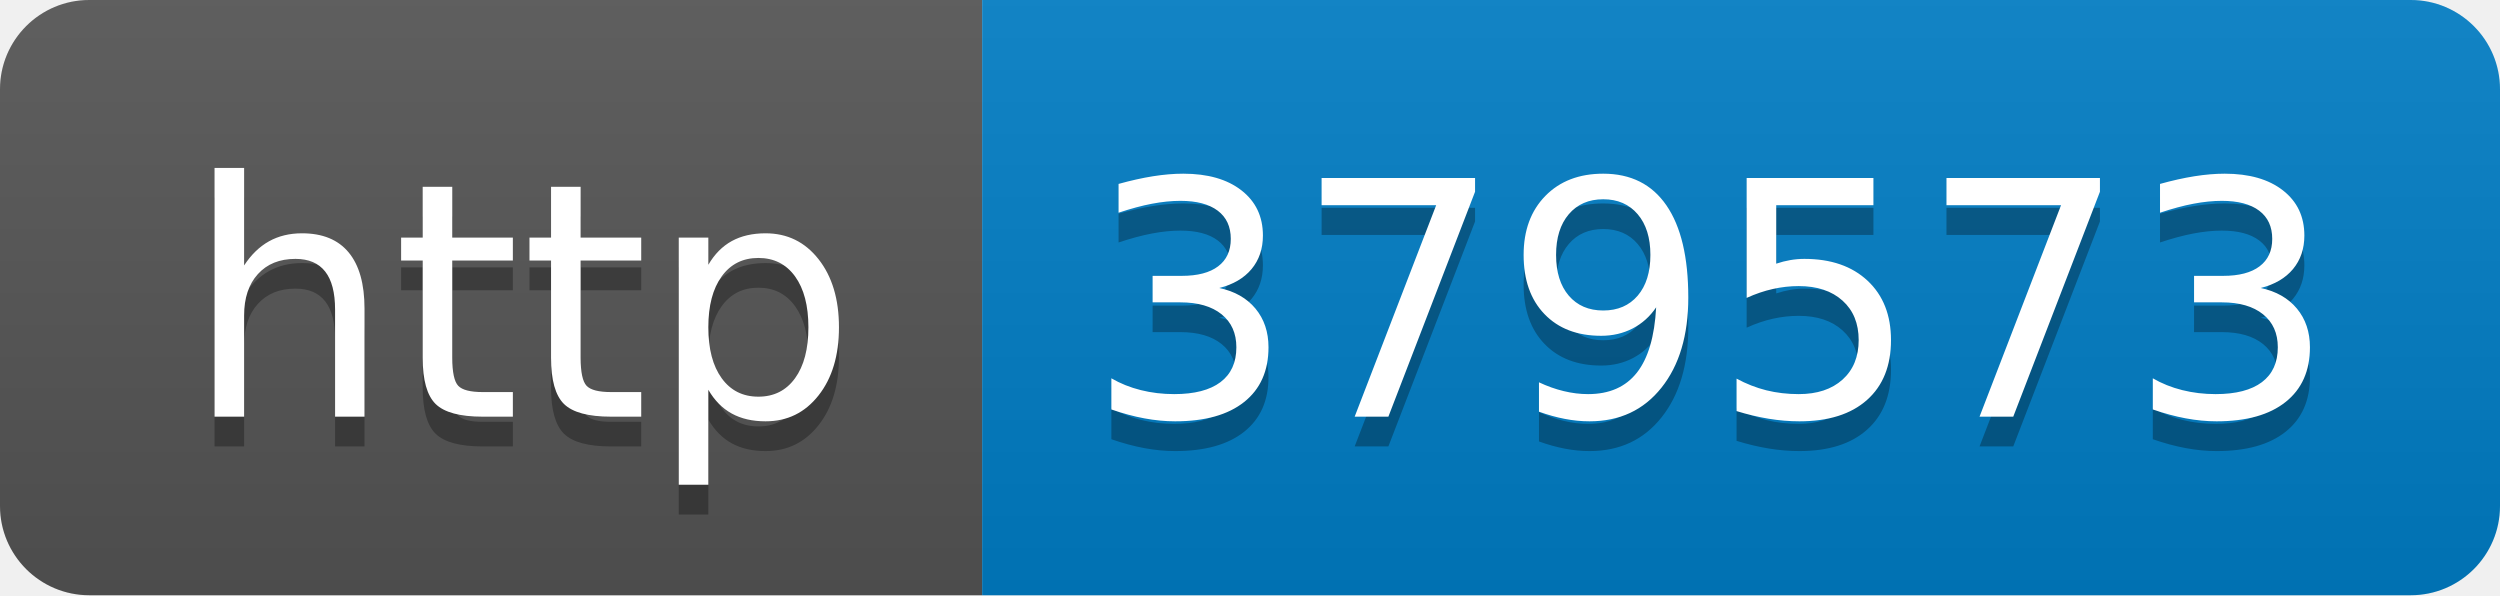
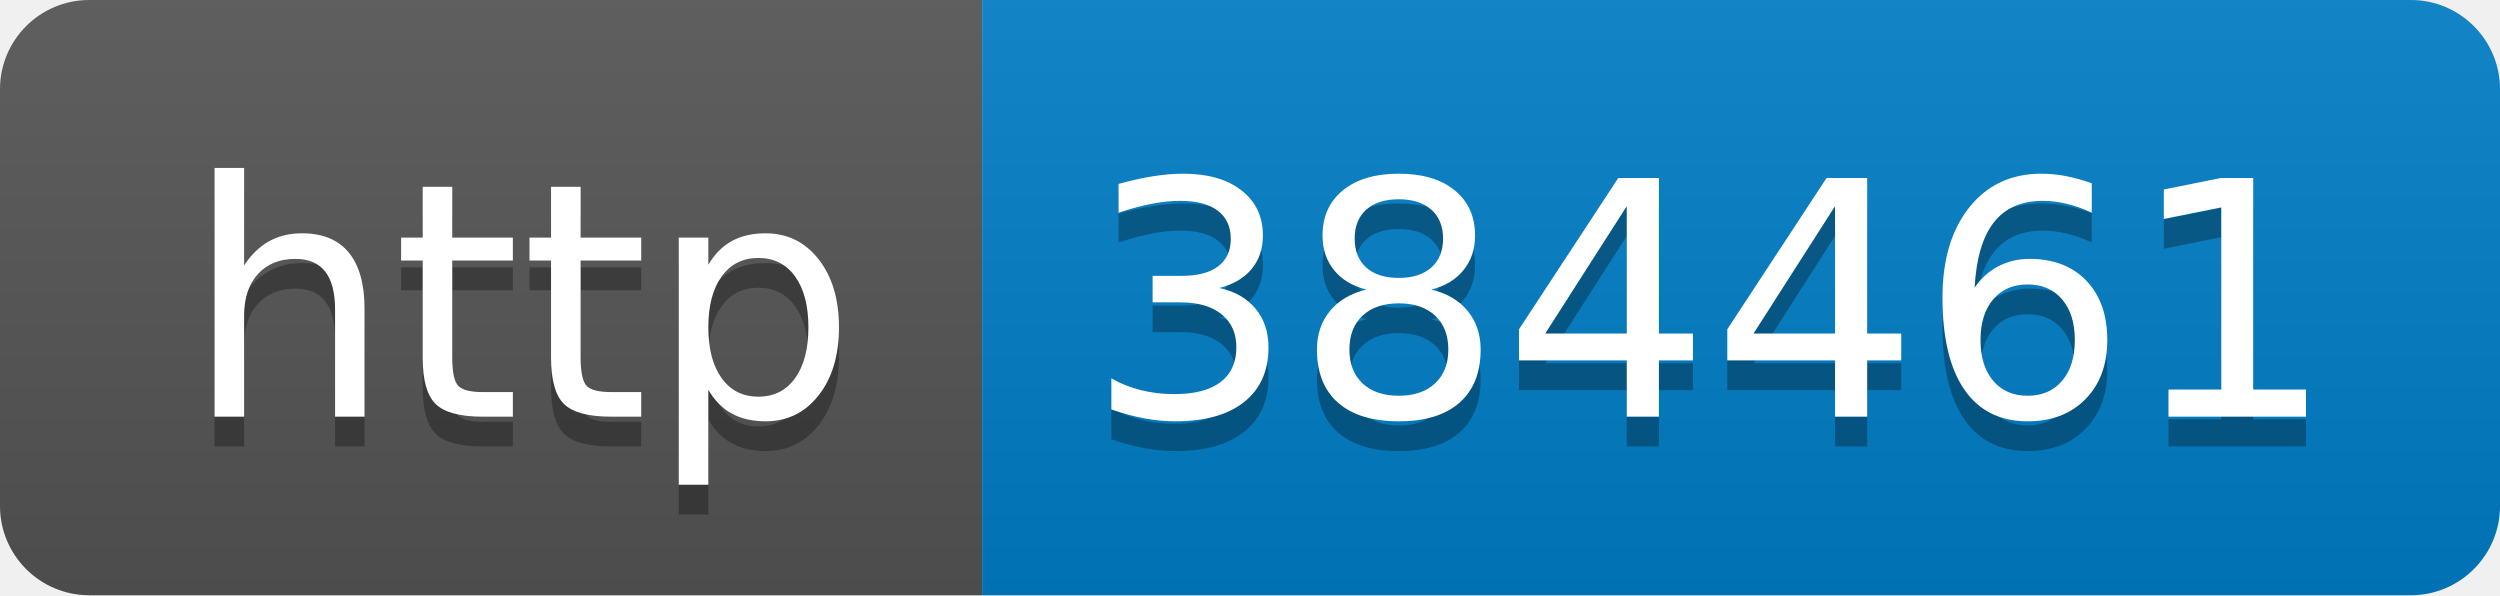
- <svg xmlns="http://www.w3.org/2000/svg" width="84" height="20" role="img" aria-label="http: 379573">
+ <svg xmlns="http://www.w3.org/2000/svg" width="84" height="20" role="img" aria-label="http: 384461">
  <linearGradient id="s" x2="0" y2="100%">
    <stop offset="0" stop-color="#bbb" stop-opacity=".1" />
    <stop offset="1" stop-opacity=".1" />
  </linearGradient>
  <clipPath id="r">
    <rect width="84" height="20" rx="3" fill="#fff" />
  </clipPath>
  <g clip-path="url(#r)">
    <rect width="33" height="20" fill="#555" />
    <rect x="33" width="51" height="20" fill="#007ec6" />
    <rect width="84" height="20" fill="url(#s)" />
  </g>
  <g fill="#fff" text-anchor="middle" font-family="Verdana,Geneva,DejaVu Sans,sans-serif" text-rendering="geometricPrecision" font-size="110">
    <text aria-hidden="true" x="175" y="150" fill="#010101" fill-opacity=".3" transform="scale(.1)" textLength="230">http</text>
    <text x="175" y="140" transform="scale(.1)" fill="#fff" textLength="230">http</text>
-     <text aria-hidden="true" x="575" y="150" fill="#010101" fill-opacity=".3" transform="scale(.1)" textLength="410">379573</text>
-     <text x="575" y="140" transform="scale(.1)" fill="#fff" textLength="410">379573</text>
+     <text aria-hidden="true" x="575" y="150" fill="#010101" fill-opacity=".3" transform="scale(.1)" textLength="410">384461</text>
+     <text x="575" y="140" transform="scale(.1)" fill="#fff" textLength="410">384461</text>
  </g>
</svg>
